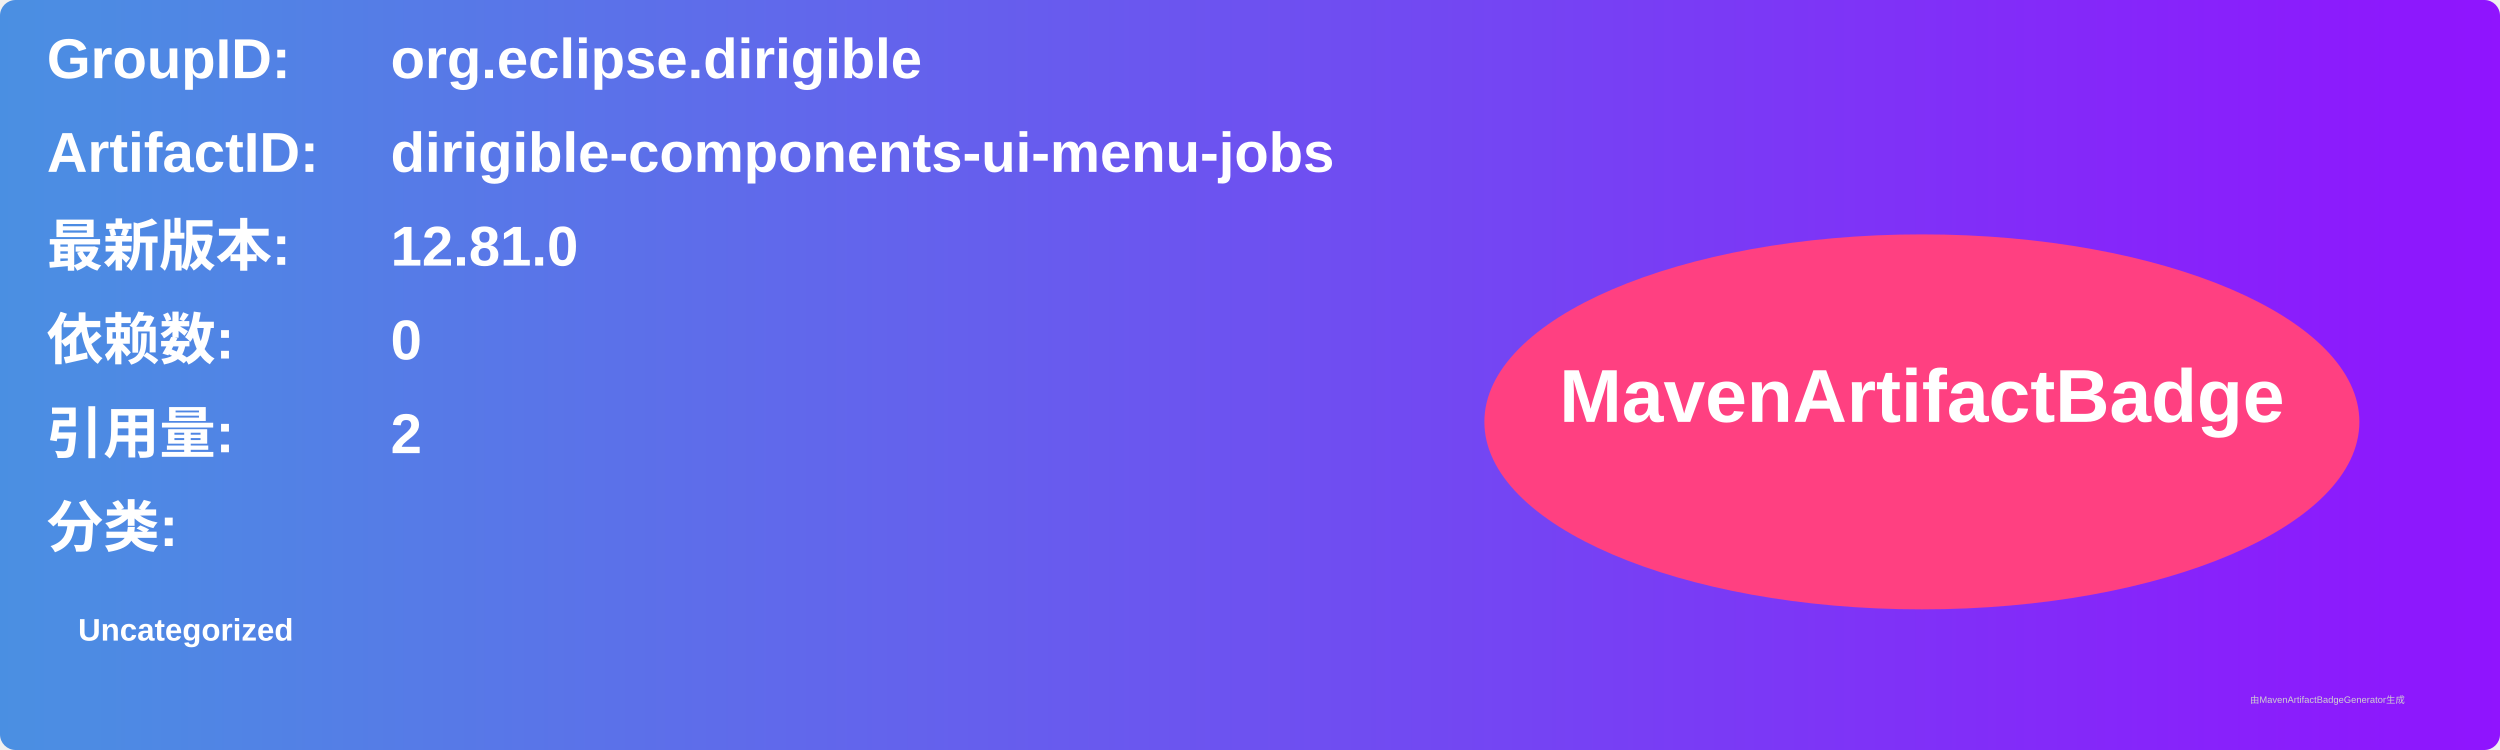
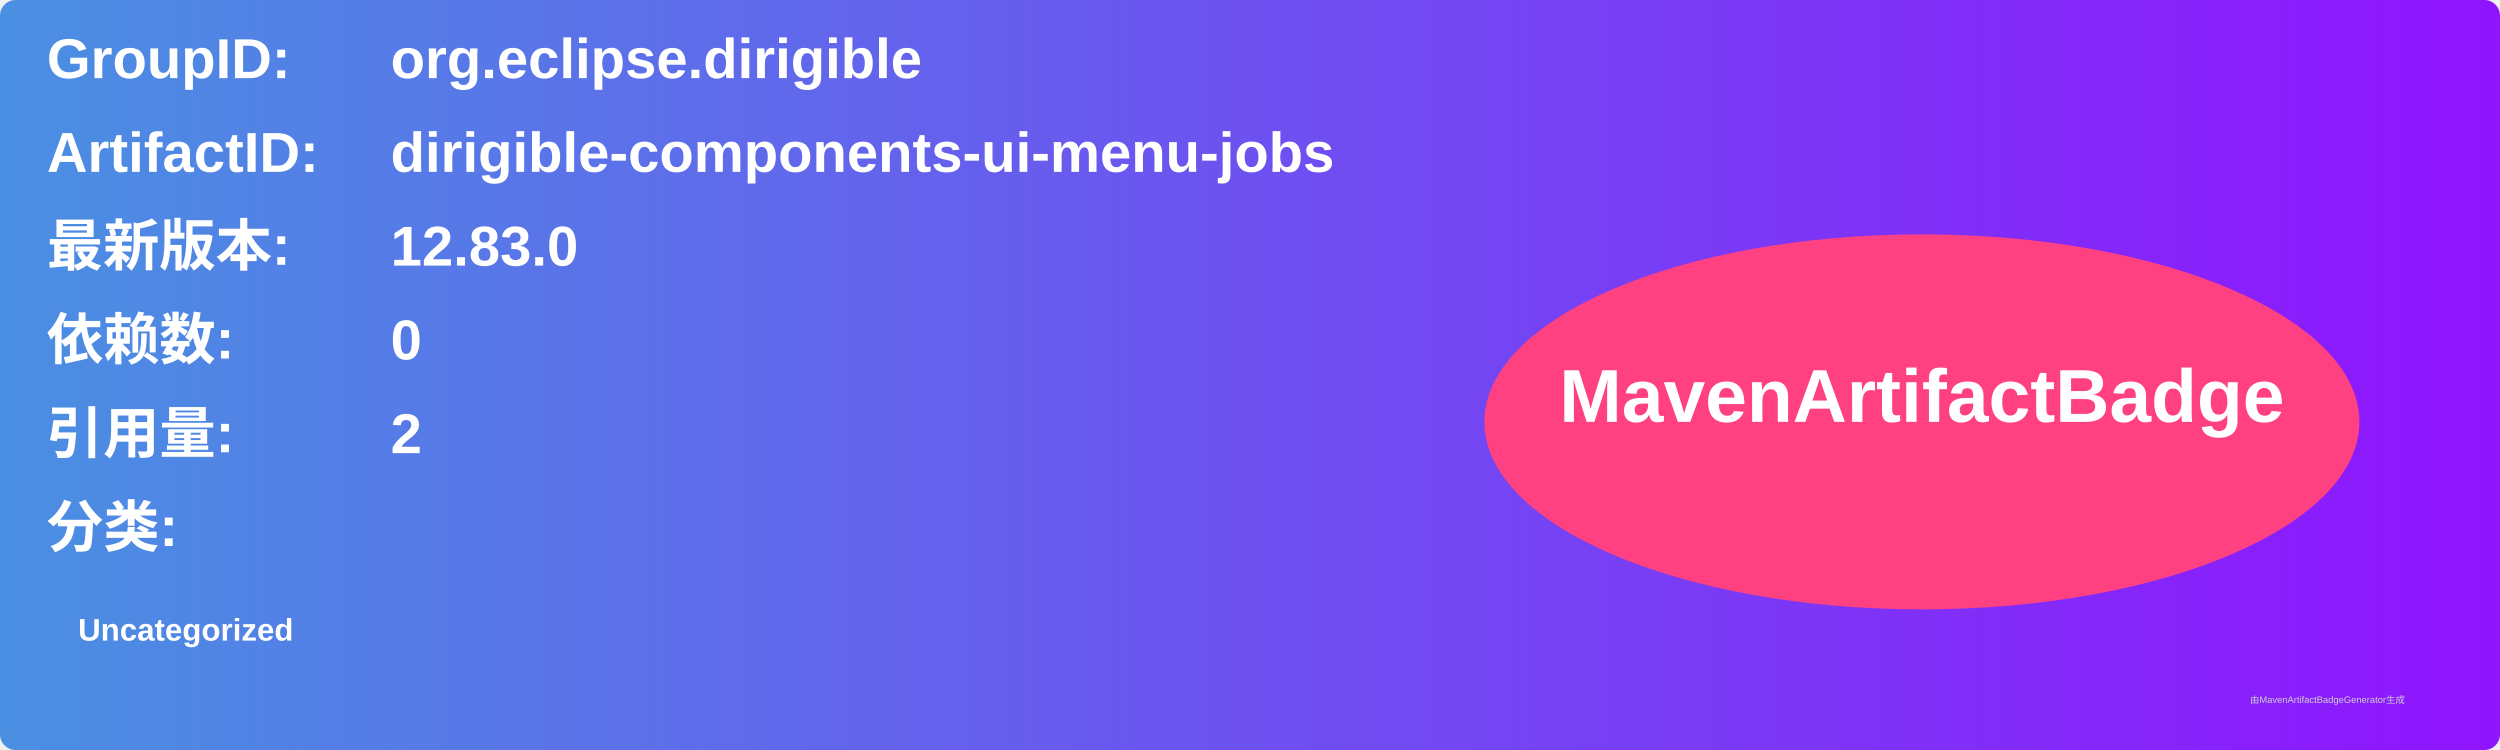
<svg xmlns="http://www.w3.org/2000/svg" width="800" height="240" viewBox="0 0 800 240">
  <linearGradient id="grad" x1="0%" y1="0%" x2="100%" y2="0%">
    <stop offset="0%" stop-color="#4a90e2" />
    <stop offset="100%" stop-color="#9013fe" />
  </linearGradient>
  <rect width="100%" height="100%" rx="5" ry="5" fill="url(#grad)" />
  <g transform="translate(15, 15)">
    <text x="0" y="10" font-family="Arial" font-size="18" fill="white" font-weight="bold" width="260">GroupID:</text>
    <text x="110" y="10" font-family="Arial" font-size="18" fill="white" font-weight="bold" width="460">org.eclipse.dirigible</text>
    <text x="0" y="40" font-family="Arial" font-size="18" fill="white" font-weight="bold" width="260">ArtifactID:</text>
    <text x="110" y="40" font-family="Arial" font-size="18" fill="white" font-weight="bold" width="460">dirigible-components-ui-menu-jobs</text>
    <text x="0" y="70" font-family="Arial" font-size="18" fill="white" font-weight="bold">最新版本:</text>
    <text x="110" y="70" font-family="Arial" font-size="18" fill="white" font-weight="bold">
-       <tspan font-weight="bold">12.81.0</tspan>
+       <tspan font-weight="bold">12.83.0</tspan>
    </text>
    <text x="0" y="100" font-family="Arial" font-size="18" fill="white" font-weight="bold">依赖数: </text>
    <text x="110" y="100" font-family="Arial" font-size="18" fill="white">
      <tspan font-weight="bold">0</tspan>
    </text>
    <text x="0" y="130" font-family="Arial" font-size="18" fill="white" font-weight="bold">引用量: </text>
    <text x="110" y="130" font-family="Arial" font-size="18" fill="white">
      <tspan font-weight="bold">2</tspan>
    </text>
    <text x="0" y="160" font-family="Arial" font-size="18" fill="white" font-weight="bold">分类:</text>
    <text x="10" y="190" font-family="Arial" font-size="10" fill="white">
      <tspan font-weight="bold">Uncategorized</tspan>
    </text>
    <ellipse cx="600" cy="120" rx="140" ry="60" fill="#ff4081" />
    <text x="600" y="120" text-anchor="middle" font-family="Arial" font-size="24" fill="white" font-weight="bold">MavenArtifactBadge</text>
  </g>
  <text x="720" y="225" font-family="Arial" font-size="3" fill="#d0d0d0">由MavenArtifactBadgeGenerator生成</text>
</svg>
